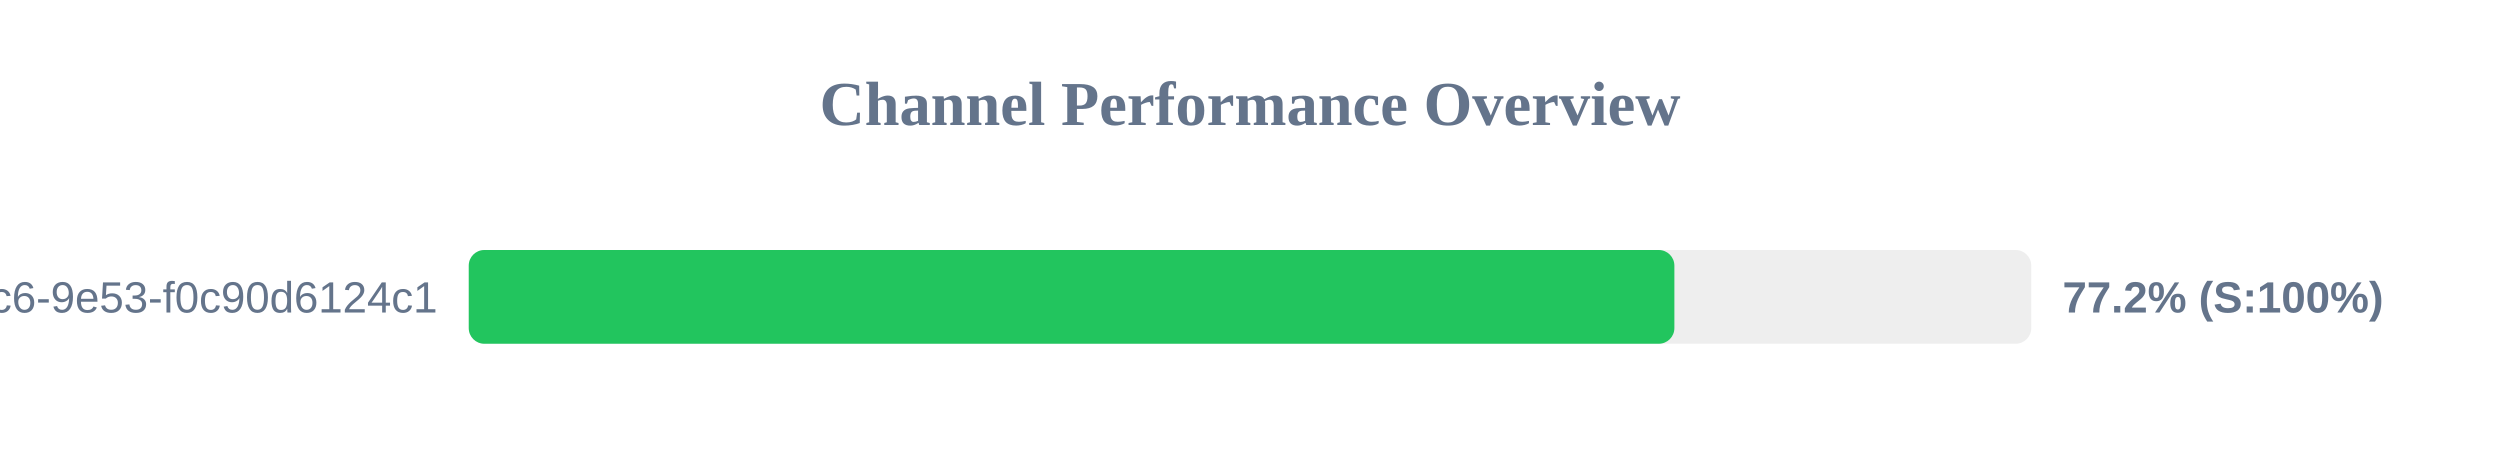
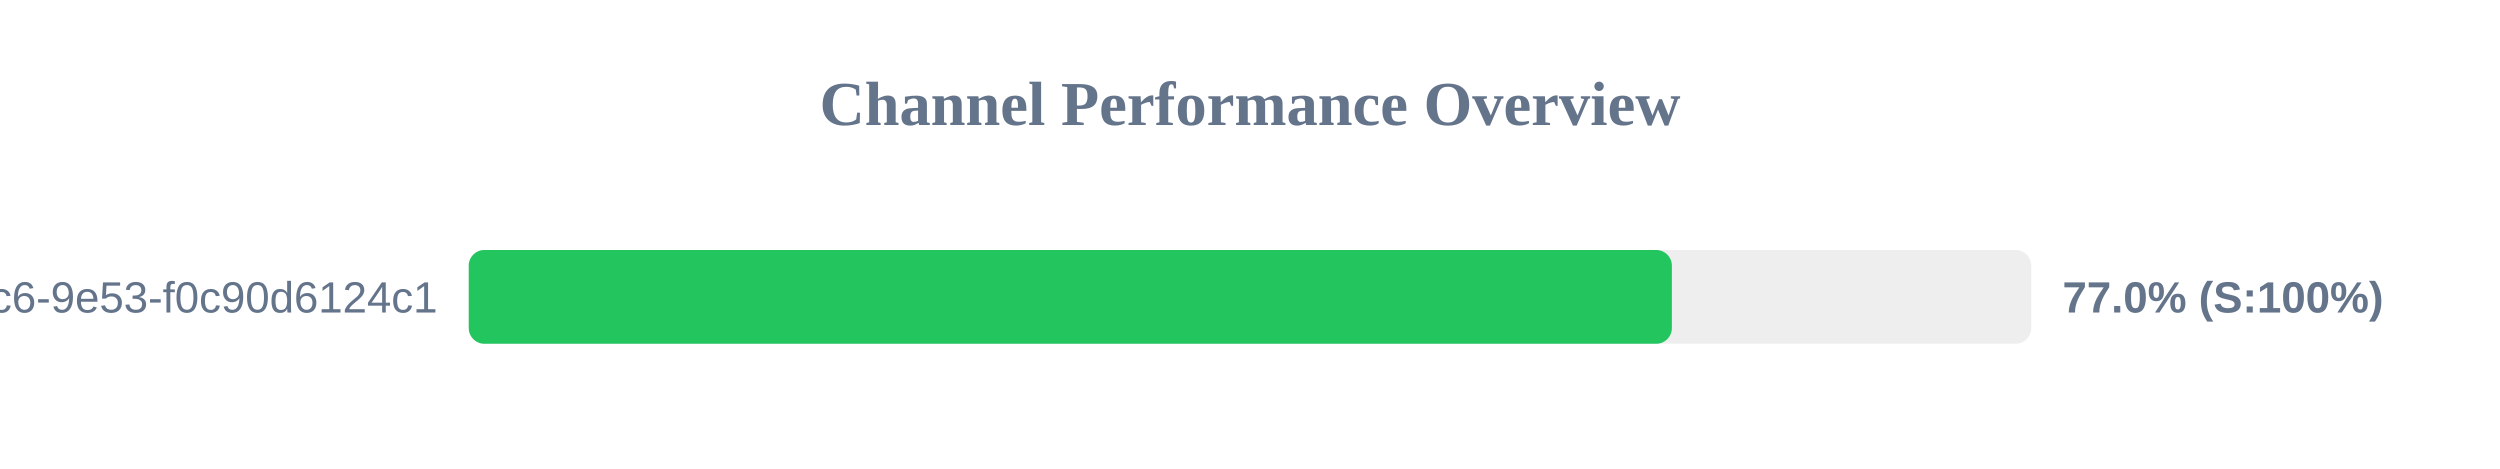
<svg xmlns="http://www.w3.org/2000/svg" width="800" height="150" version="1.1">
  <style>
        .row { font: 14px Arial; fill: #64748b; }
        .score { font: bold 14px Arial; fill: #64748b; }
    </style>
  <text x="400" y="40" text-anchor="middle" font-size="20px" font-weight="bold" fill="#64748b">Channel Performance Overview</text>
  <rect x="150" y="80" width="500" height="30" fill="#eee" rx="5" />
-   <rect x="150" y="80" width="385.8" height="30" fill="#22c55e" rx="5" />
+   <rect x="150" y="80" width="385.0" height="30" fill="#22c55e" rx="5" />
  <text x="140" y="100" text-anchor="end" class="row">?uuid=4685eb2a-5ddb-4dc6-9e53-f0c90d6124c1</text>
-   <text x="660" y="100" text-anchor="start" class="score">77.2% (S:100%)</text>
+   <text x="660" y="100" text-anchor="start" class="score">77.0% (S:100%)</text>
</svg>
